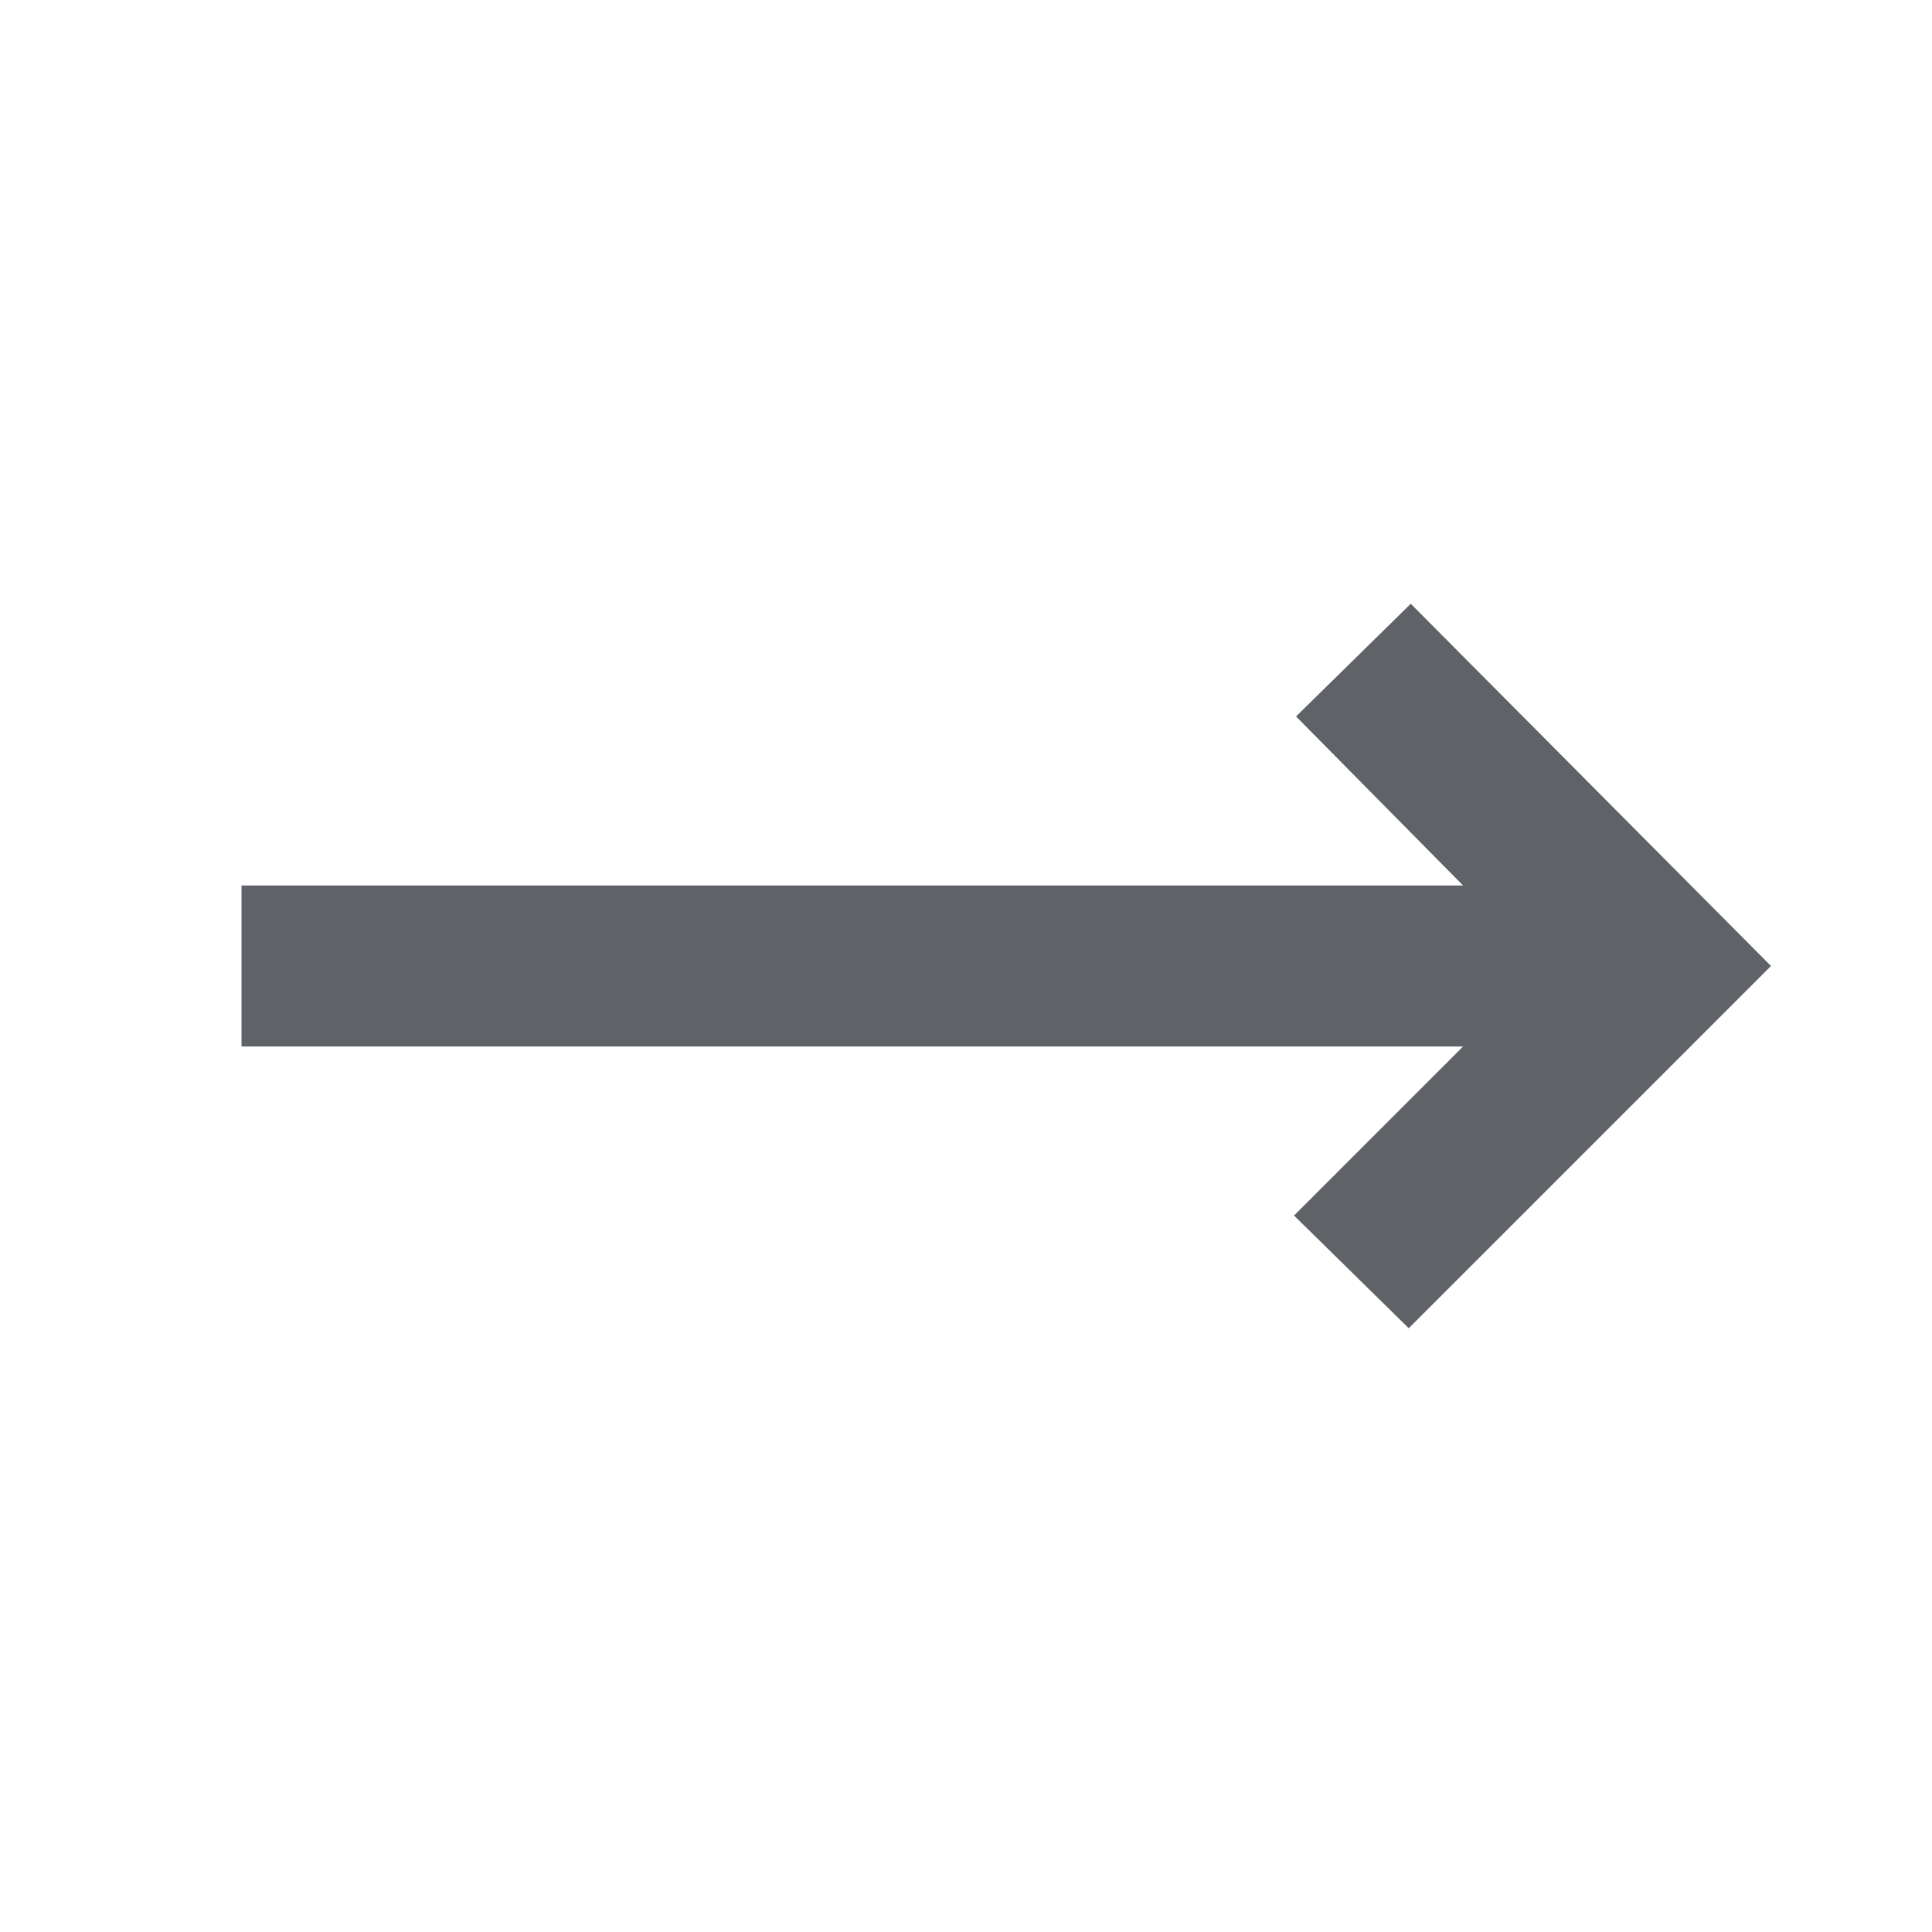
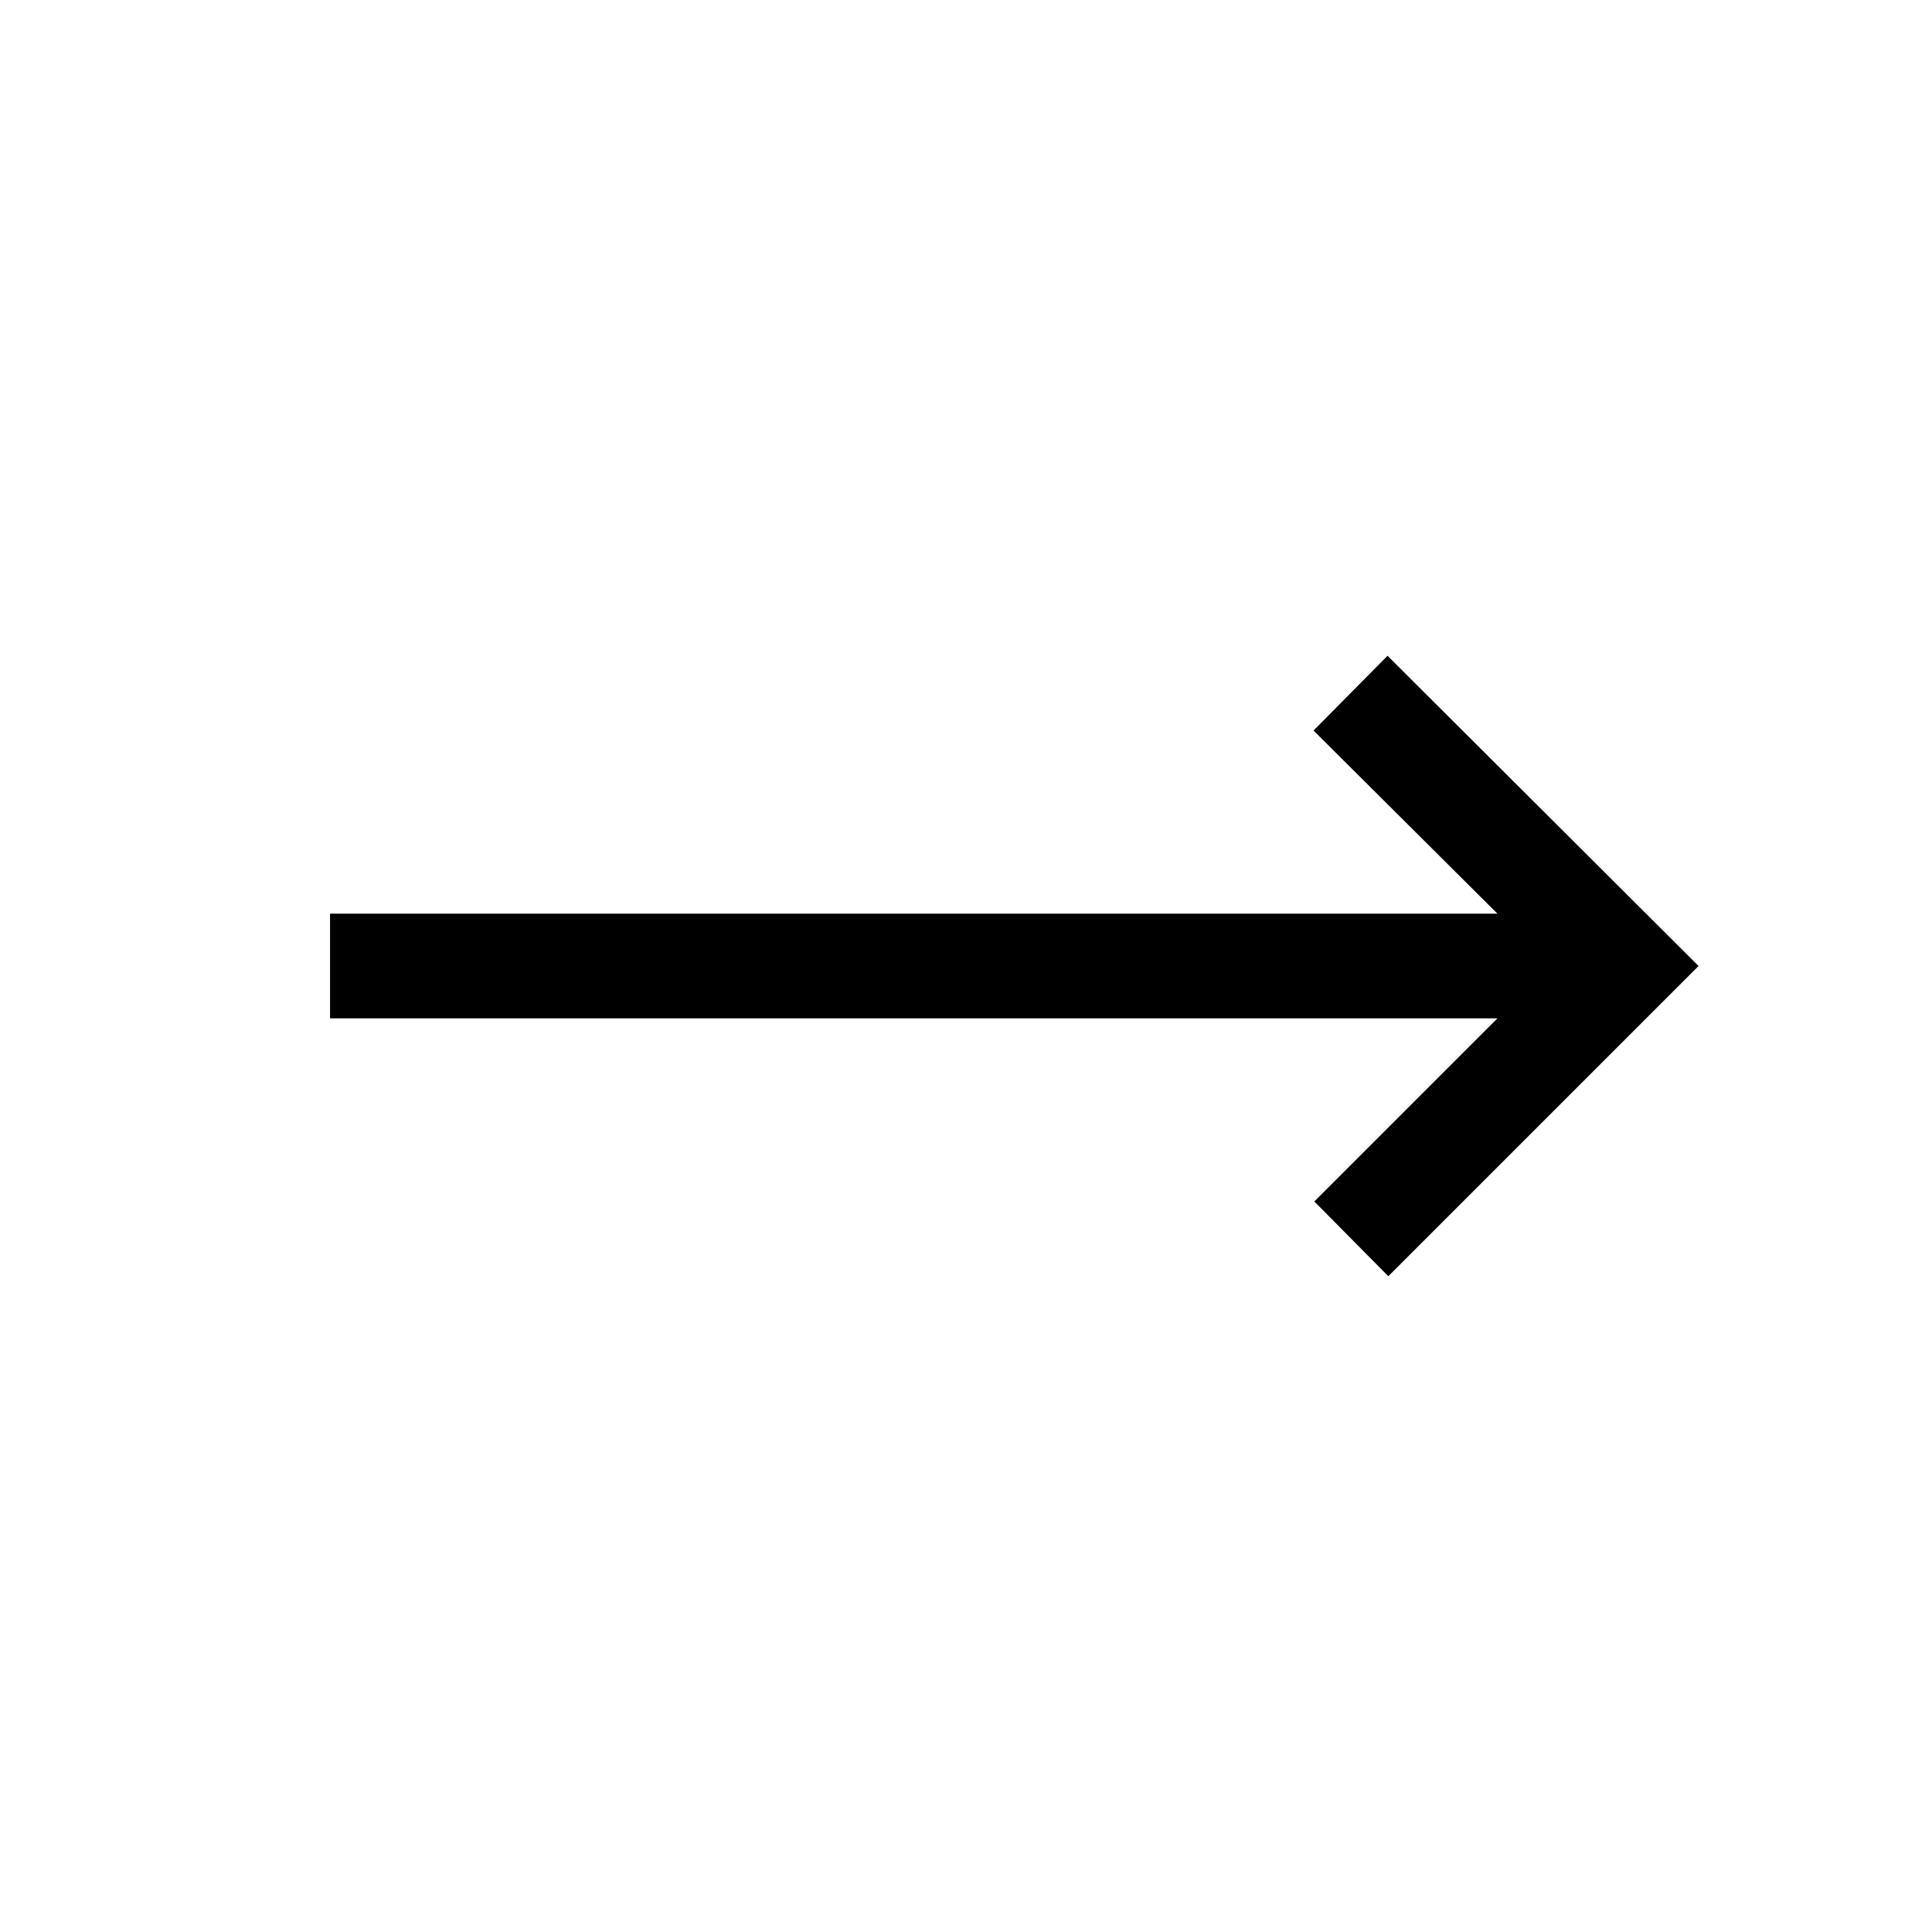
- <svg xmlns="http://www.w3.org/2000/svg" height="24px" viewBox="0 -960 960 960" width="24px" fill="#5f6368">
-   <path d="m700-300-57-56 84-84H120v-80h607l-83-84 57-56 179 180-180 180Z" />
+ <svg xmlns="http://www.w3.org/2000/svg" height="20px" viewBox="0 -960 960 960" width="20px" fill="#000">
+   <path d="M689.85-325.85 653.08-363l91-91H164v-52h580.08l-91.39-91 36.77-37.15L844-480 689.85-325.85Z" />
</svg>
